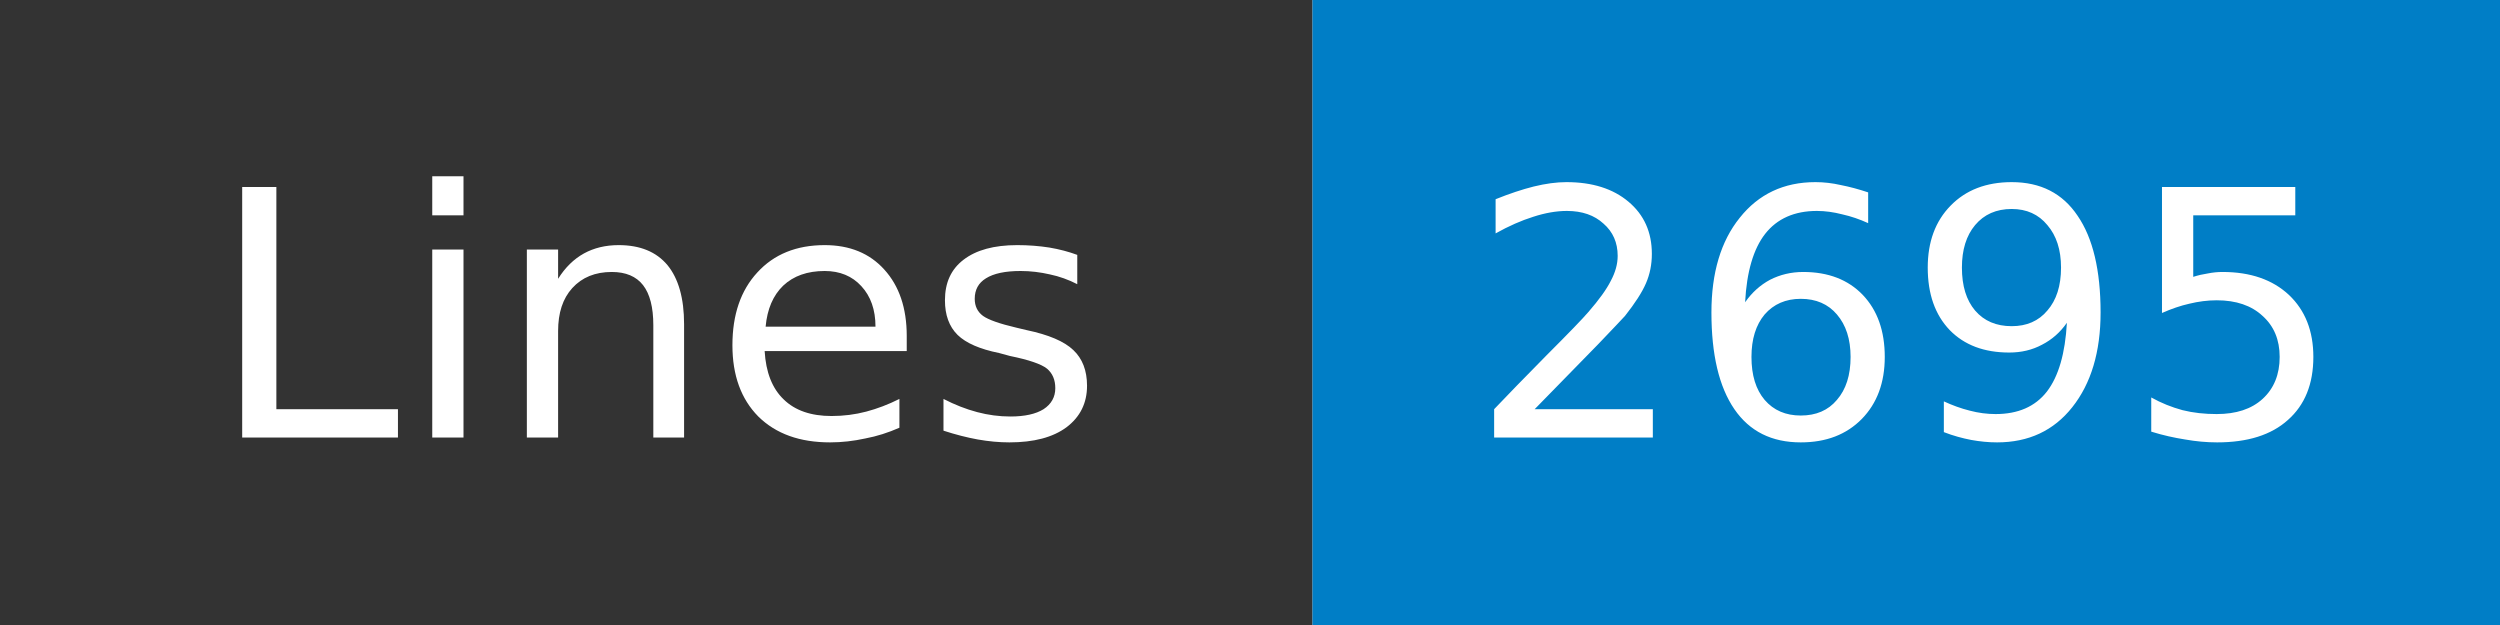
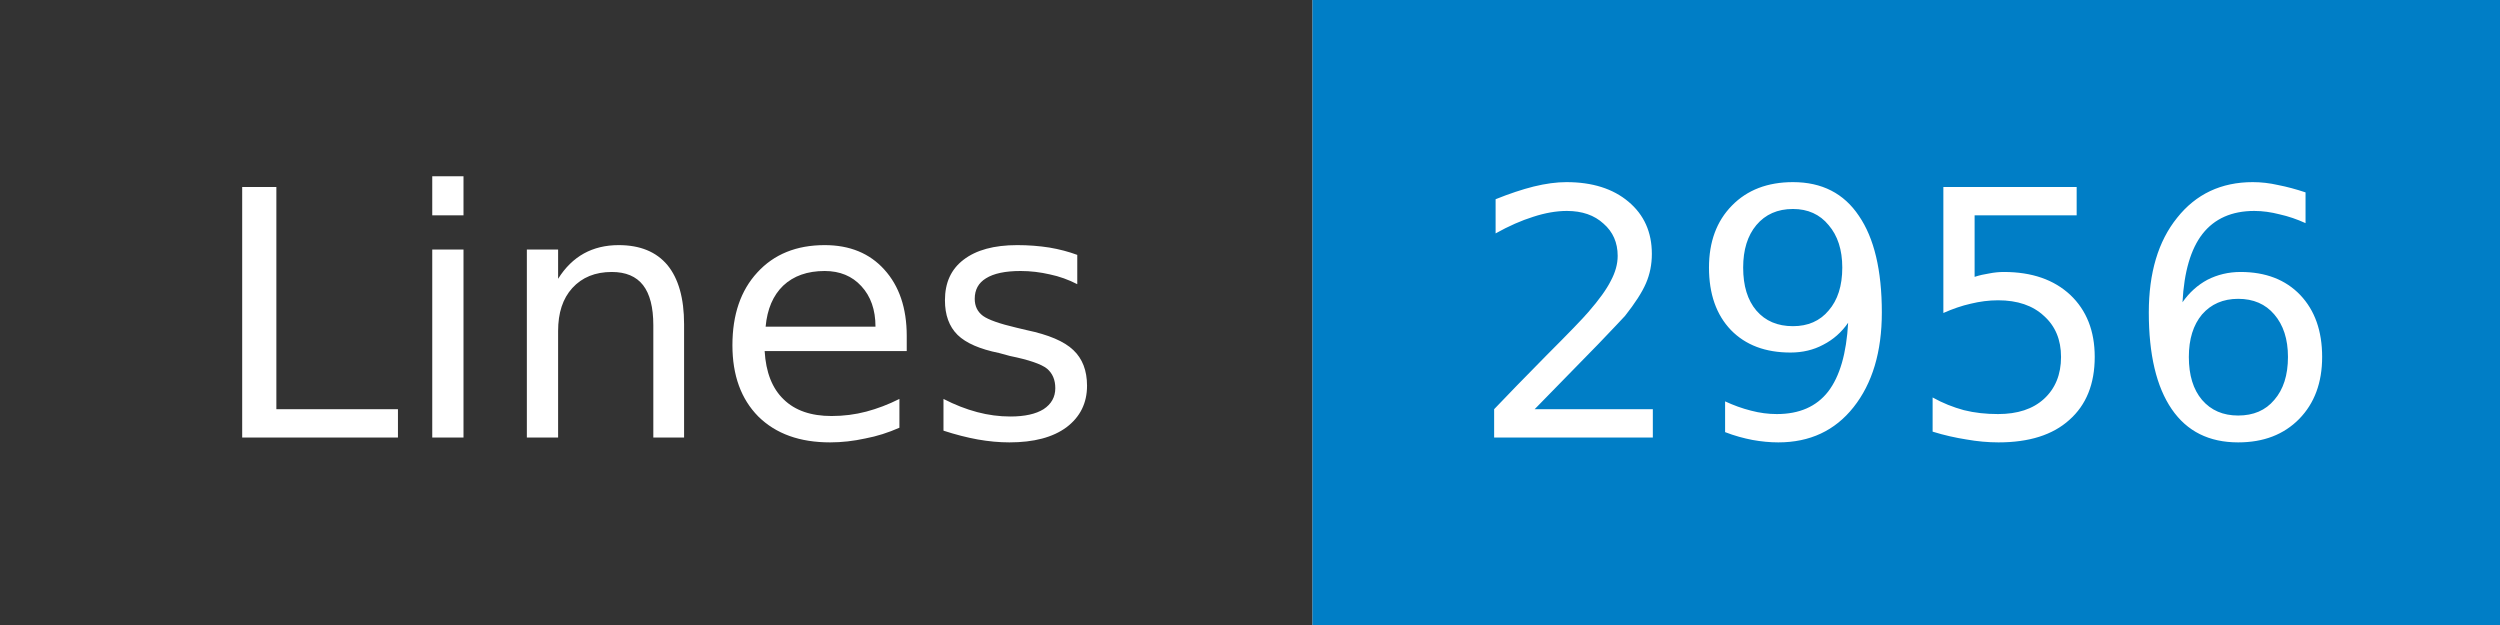
- <svg xmlns="http://www.w3.org/2000/svg" width="80" height="20" role="img" aria-label="Lines: 2695">
+ <svg xmlns="http://www.w3.org/2000/svg" width="80" height="20" role="img" aria-label="Lines: 2956">
  <mask id="anybadge_1">
    <rect width="80" height="20" fill="#fff" />
  </mask>
  <g mask="url(#anybadge_1)">
    <path fill="#333" d="M0 0h42v20H0z" />
    <path fill="#007ec6" d="M42 0h38v20H42z" />
  </g>
  <g fill="#fff" text-anchor="middle" font-family="DejaVu Sans,Verdana,Geneva,sans-serif" font-size="11">
    <text x="21.0" y="14">Lines</text>
  </g>
  <g fill="#fff" text-anchor="middle" font-family="DejaVu Sans,Verdana,Geneva,sans-serif" font-size="11">
-     <text x="61.0" y="14">2695</text>
+     <text x="61.0" y="14">2956</text>
  </g>
</svg>
